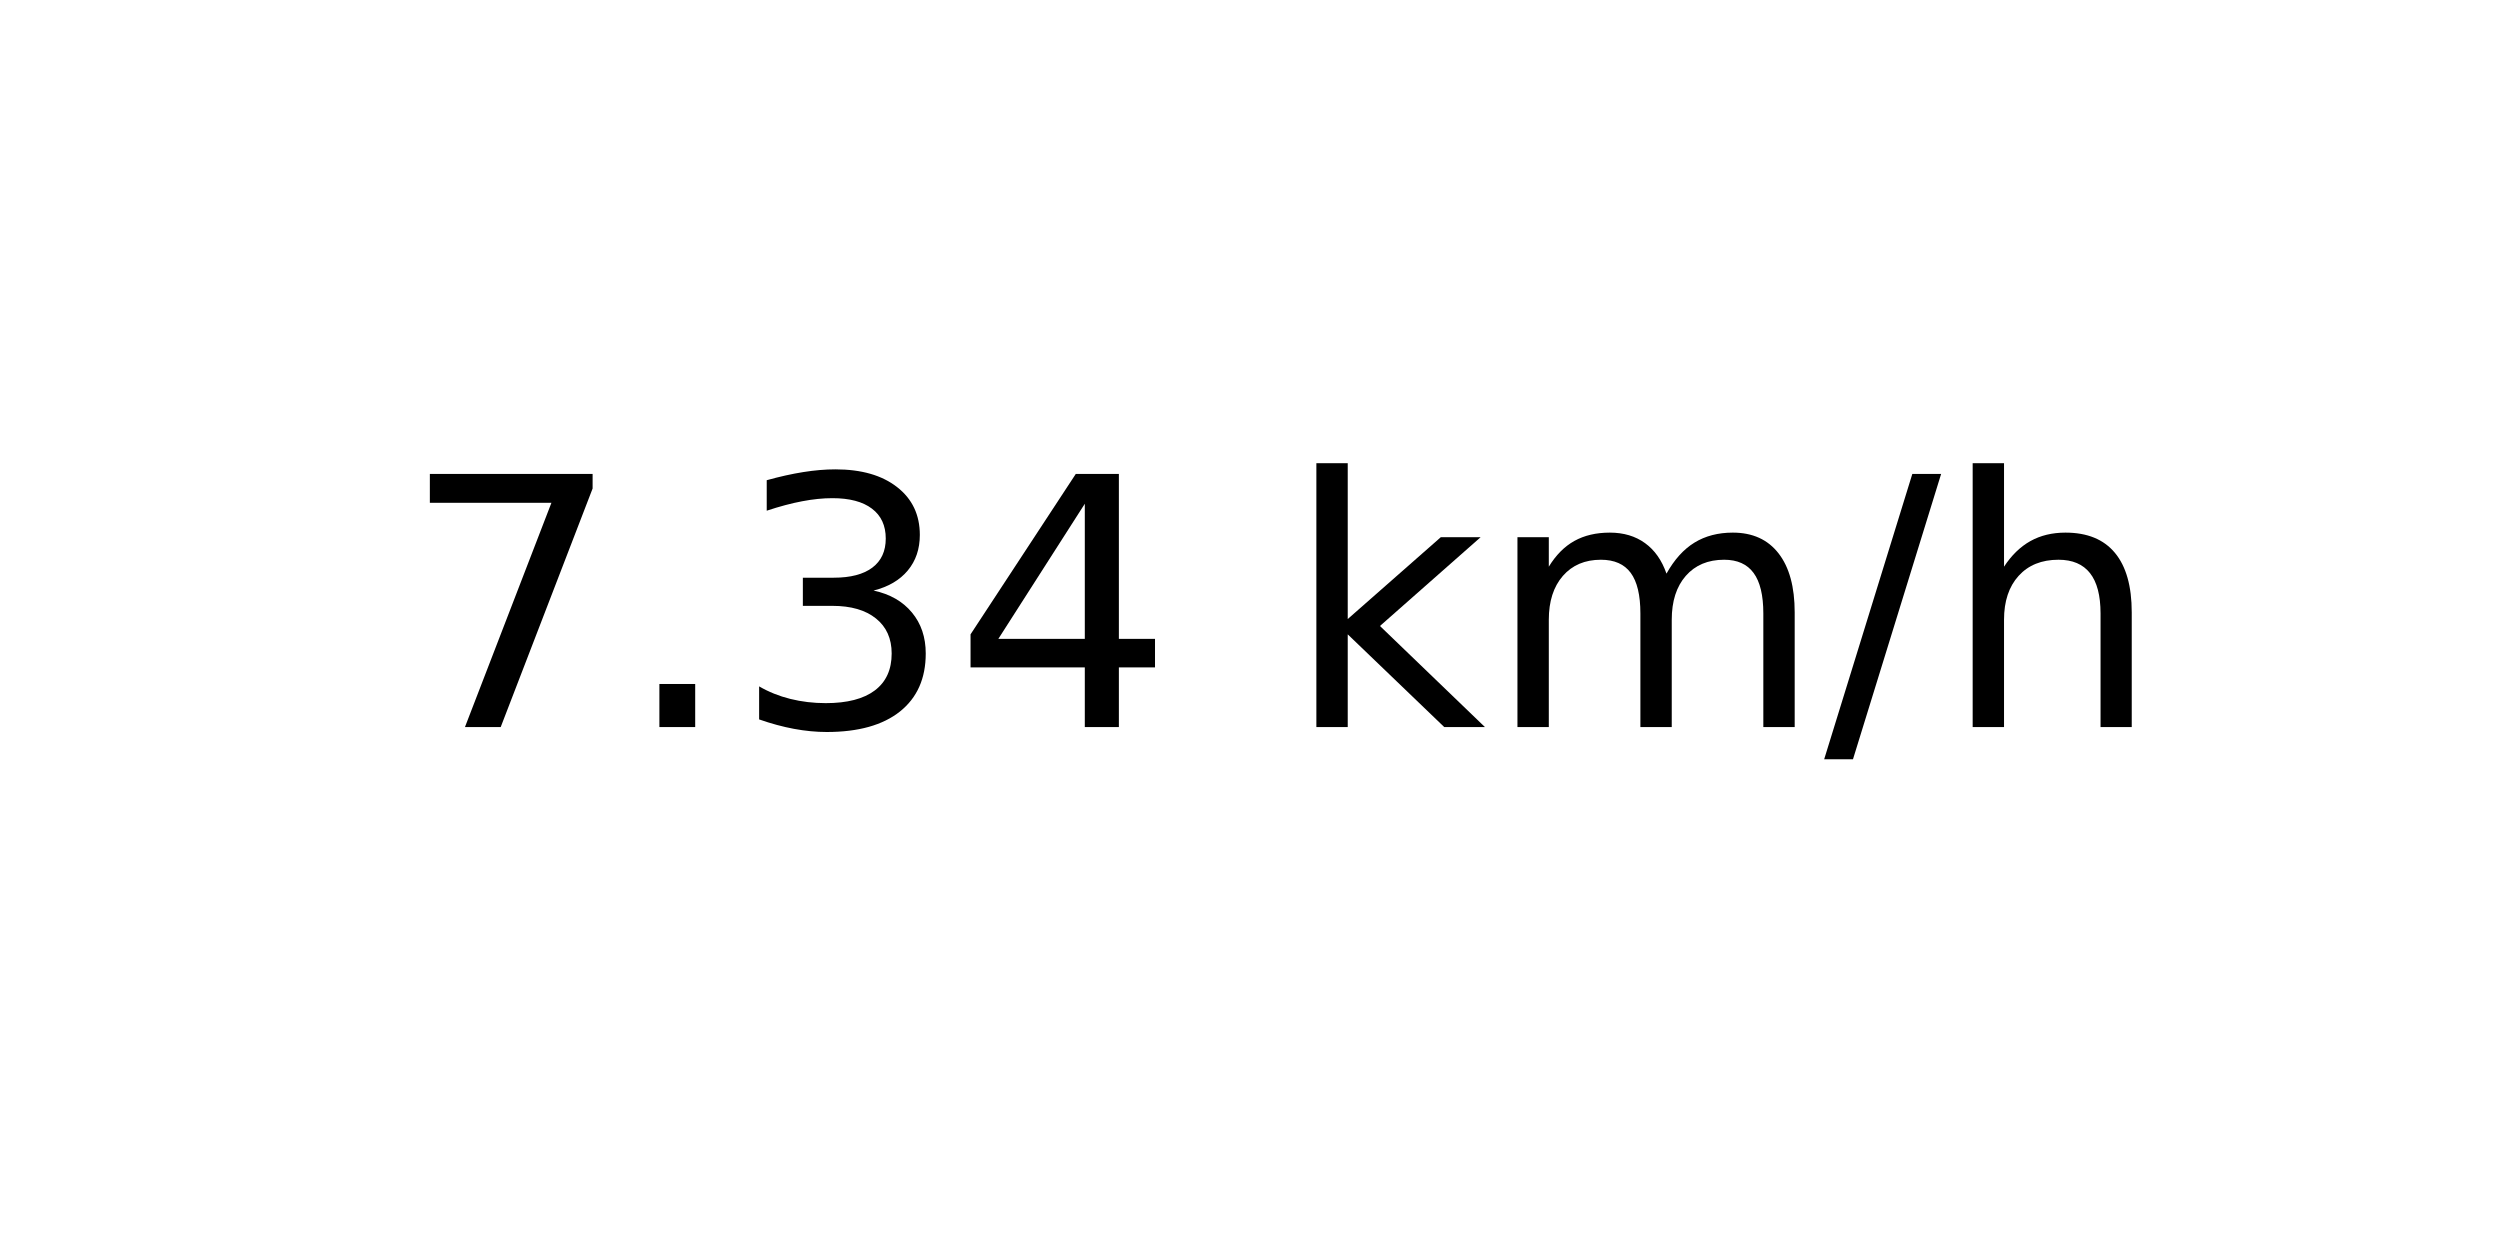
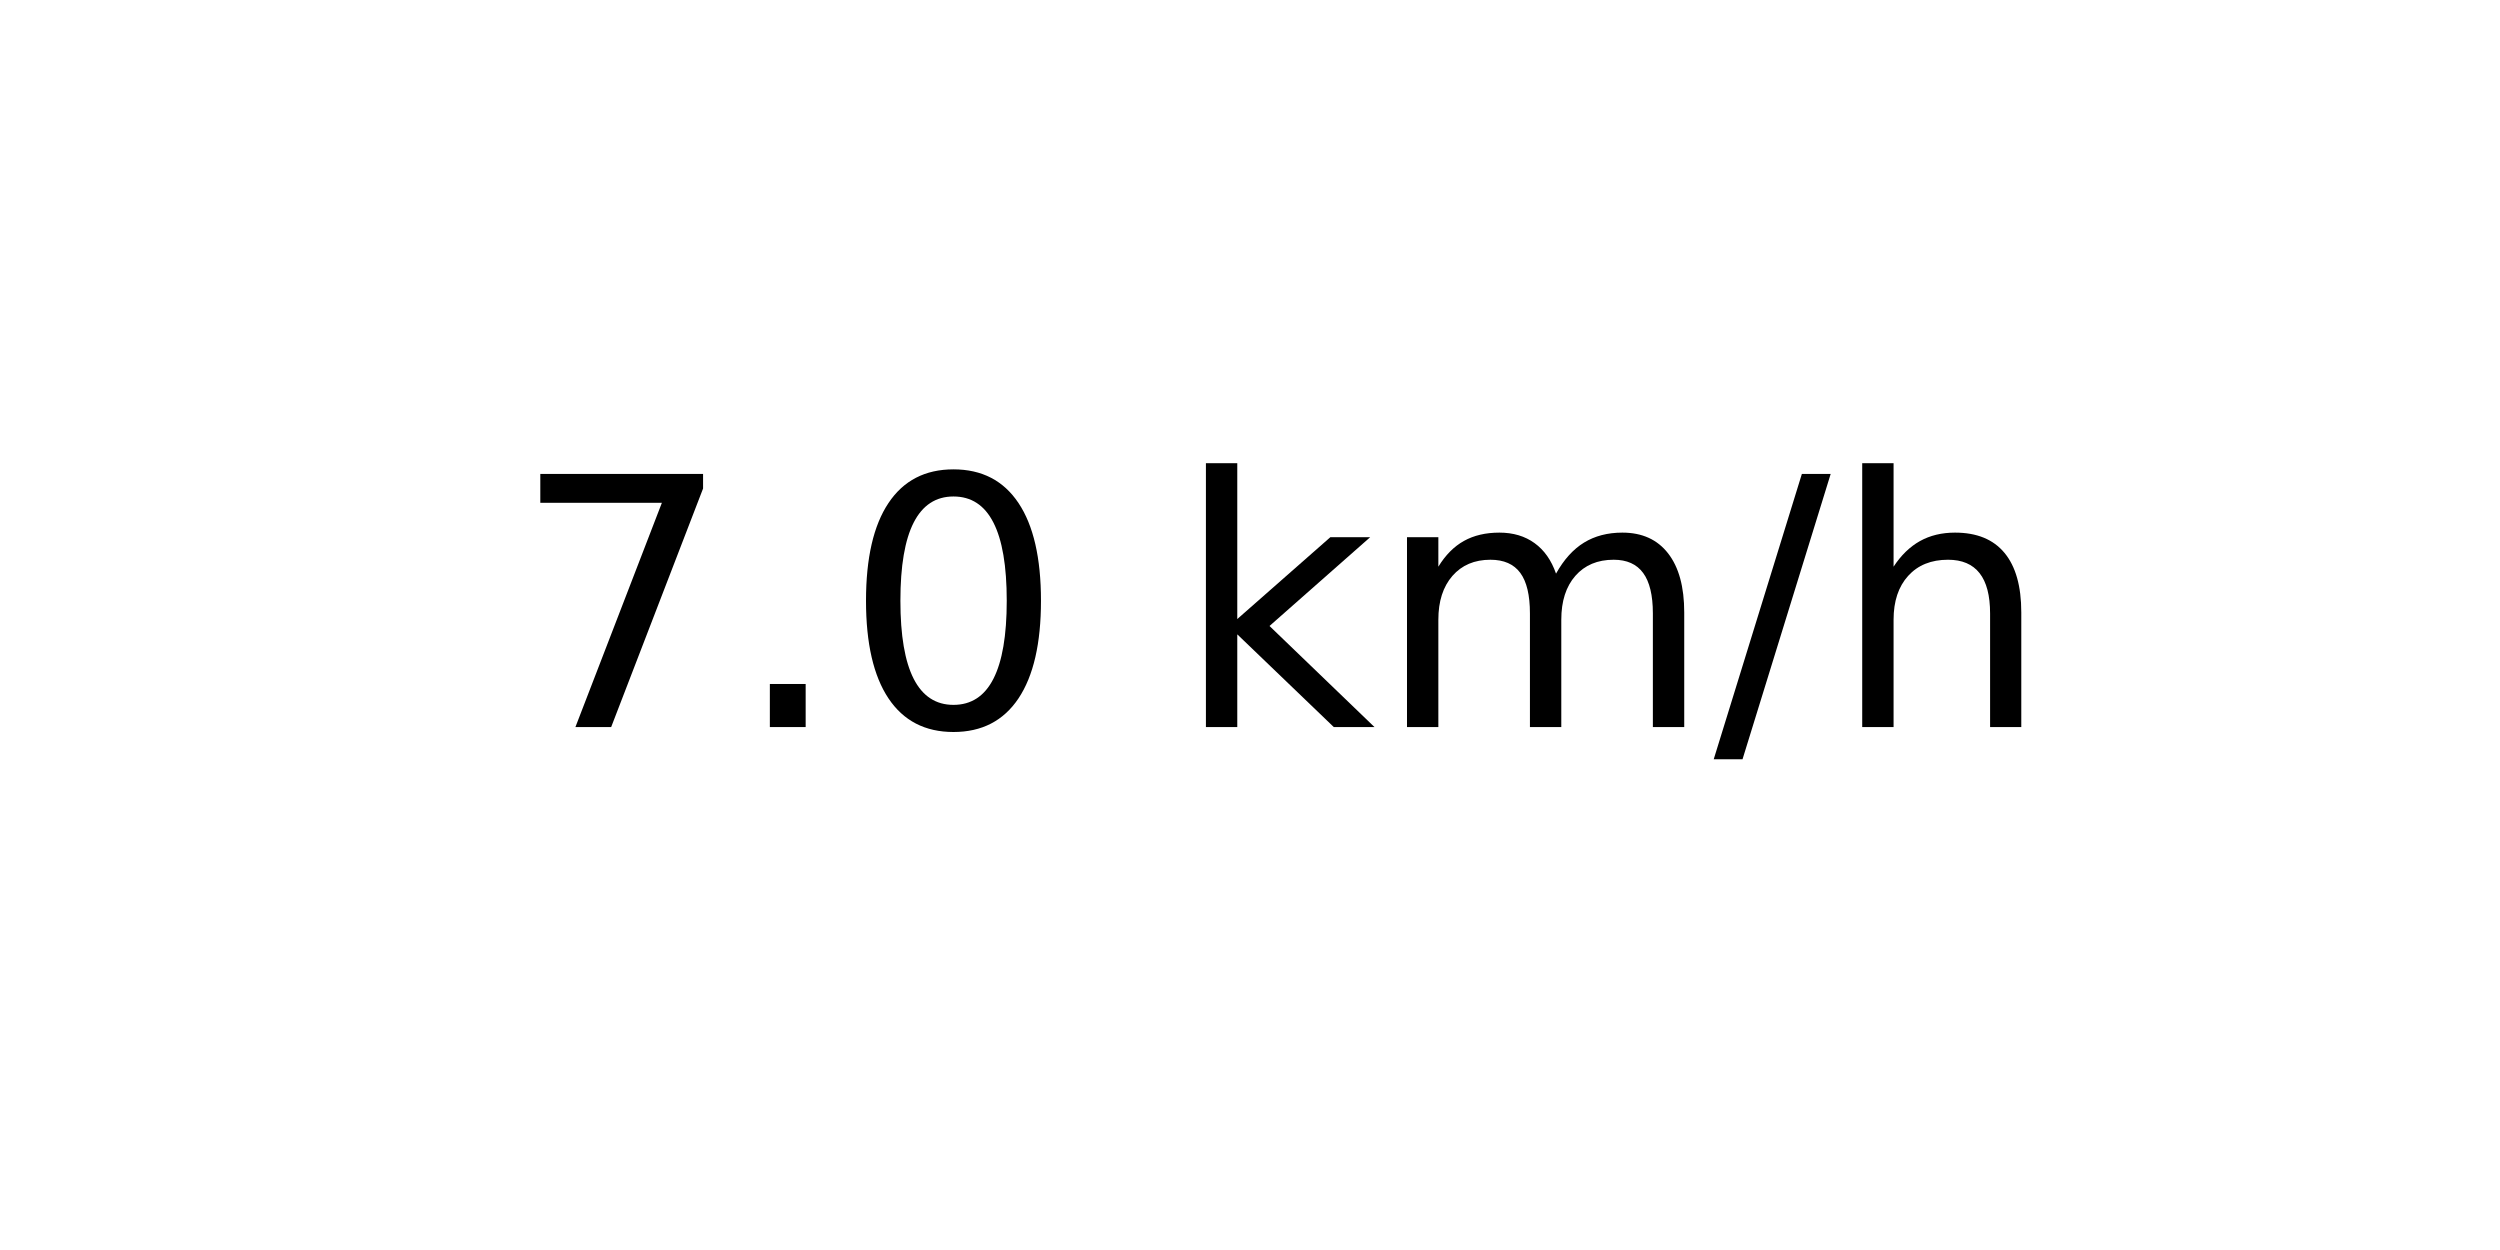
<svg xmlns="http://www.w3.org/2000/svg" xmlns:xlink="http://www.w3.org/1999/xlink" width="72pt" height="36pt" viewBox="0 0 72 36" version="1.1">
  <defs>
    <style type="text/css">*{stroke-linejoin: round; stroke-linecap: butt}</style>
  </defs>
  <g id="figure_1">
    <g id="axes_1">
      <g id="text_1">
-         <g transform="translate(11.55937 20.93937) scale(0.1 -0.1)">
+         <g transform="translate(14.74062 20.93937) scale(0.1 -0.1)">
          <defs>
            <path id="DejaVuSans-37" d="M 525 4666  L 3525 4666  L 3525 4397  L 1831 0  L 1172 0  L 2766 4134  L 525 4134  L 525 4666  z " transform="scale(0.015625)" />
            <path id="DejaVuSans-2e" d="M 684 794  L 1344 794  L 1344 0  L 684 0  L 684 794  z " transform="scale(0.015625)" />
-             <path id="DejaVuSans-33" d="M 2597 2516  Q 3050 2419 3304 2112  Q 3559 1806 3559 1356  Q 3559 666 3084 287  Q 2609 -91 1734 -91  Q 1441 -91 1130 -33  Q 819 25 488 141  L 488 750  Q 750 597 1062 519  Q 1375 441 1716 441  Q 2309 441 2620 675  Q 2931 909 2931 1356  Q 2931 1769 2642 2001  Q 2353 2234 1838 2234  L 1294 2234  L 1294 2753  L 1863 2753  Q 2328 2753 2575 2939  Q 2822 3125 2822 3475  Q 2822 3834 2567 4026  Q 2313 4219 1838 4219  Q 1578 4219 1281 4162  Q 984 4106 628 3988  L 628 4550  Q 988 4650 1302 4700  Q 1616 4750 1894 4750  Q 2613 4750 3031 4423  Q 3450 4097 3450 3541  Q 3450 3153 3228 2886  Q 3006 2619 2597 2516  z " transform="scale(0.015625)" />
-             <path id="DejaVuSans-34" d="M 2419 4116  L 825 1625  L 2419 1625  L 2419 4116  z M 2253 4666  L 3047 4666  L 3047 1625  L 3713 1625  L 3713 1100  L 3047 1100  L 3047 0  L 2419 0  L 2419 1100  L 313 1100  L 313 1709  L 2253 4666  z " transform="scale(0.015625)" />
+             <path id="DejaVuSans-30" d="M 2034 4250  Q 1547 4250 1301 3770  Q 1056 3291 1056 2328  Q 1056 1369 1301 889  Q 1547 409 2034 409  Q 2525 409 2770 889  Q 3016 1369 3016 2328  Q 3016 3291 2770 3770  Q 2525 4250 2034 4250  z M 2034 4750  Q 2819 4750 3233 4129  Q 3647 3509 3647 2328  Q 3647 1150 3233 529  Q 2819 -91 2034 -91  Q 1250 -91 836 529  Q 422 1150 422 2328  Q 422 3509 836 4129  Q 1250 4750 2034 4750  z " transform="scale(0.015625)" />
            <path id="DejaVuSans-20" transform="scale(0.015625)" />
            <path id="DejaVuSans-6b" d="M 581 4863  L 1159 4863  L 1159 1991  L 2875 3500  L 3609 3500  L 1753 1863  L 3688 0  L 2938 0  L 1159 1709  L 1159 0  L 581 0  L 581 4863  z " transform="scale(0.015625)" />
            <path id="DejaVuSans-6d" d="M 3328 2828  Q 3544 3216 3844 3400  Q 4144 3584 4550 3584  Q 5097 3584 5394 3201  Q 5691 2819 5691 2113  L 5691 0  L 5113 0  L 5113 2094  Q 5113 2597 4934 2840  Q 4756 3084 4391 3084  Q 3944 3084 3684 2787  Q 3425 2491 3425 1978  L 3425 0  L 2847 0  L 2847 2094  Q 2847 2600 2669 2842  Q 2491 3084 2119 3084  Q 1678 3084 1418 2786  Q 1159 2488 1159 1978  L 1159 0  L 581 0  L 581 3500  L 1159 3500  L 1159 2956  Q 1356 3278 1631 3431  Q 1906 3584 2284 3584  Q 2666 3584 2933 3390  Q 3200 3197 3328 2828  z " transform="scale(0.015625)" />
            <path id="DejaVuSans-2f" d="M 1625 4666  L 2156 4666  L 531 -594  L 0 -594  L 1625 4666  z " transform="scale(0.015625)" />
            <path id="DejaVuSans-68" d="M 3513 2113  L 3513 0  L 2938 0  L 2938 2094  Q 2938 2591 2744 2837  Q 2550 3084 2163 3084  Q 1697 3084 1428 2787  Q 1159 2491 1159 1978  L 1159 0  L 581 0  L 581 4863  L 1159 4863  L 1159 2956  Q 1366 3272 1645 3428  Q 1925 3584 2291 3584  Q 2894 3584 3203 3211  Q 3513 2838 3513 2113  z " transform="scale(0.015625)" />
          </defs>
          <use xlink:href="#DejaVuSans-37" />
          <use xlink:href="#DejaVuSans-2e" x="63.623" />
-           <use xlink:href="#DejaVuSans-33" x="95.41" />
-           <use xlink:href="#DejaVuSans-34" x="159.033" />
-           <use xlink:href="#DejaVuSans-20" x="222.656" />
-           <use xlink:href="#DejaVuSans-6b" x="254.443" />
-           <use xlink:href="#DejaVuSans-6d" x="312.354" />
-           <use xlink:href="#DejaVuSans-2f" x="409.766" />
-           <use xlink:href="#DejaVuSans-68" x="443.457" />
+           <use xlink:href="#DejaVuSans-30" x="95.41" />
+           <use xlink:href="#DejaVuSans-20" x="159.033" />
+           <use xlink:href="#DejaVuSans-6b" x="190.82" />
+           <use xlink:href="#DejaVuSans-6d" x="248.73" />
+           <use xlink:href="#DejaVuSans-2f" x="346.143" />
+           <use xlink:href="#DejaVuSans-68" x="379.834" />
        </g>
      </g>
    </g>
  </g>
</svg>
